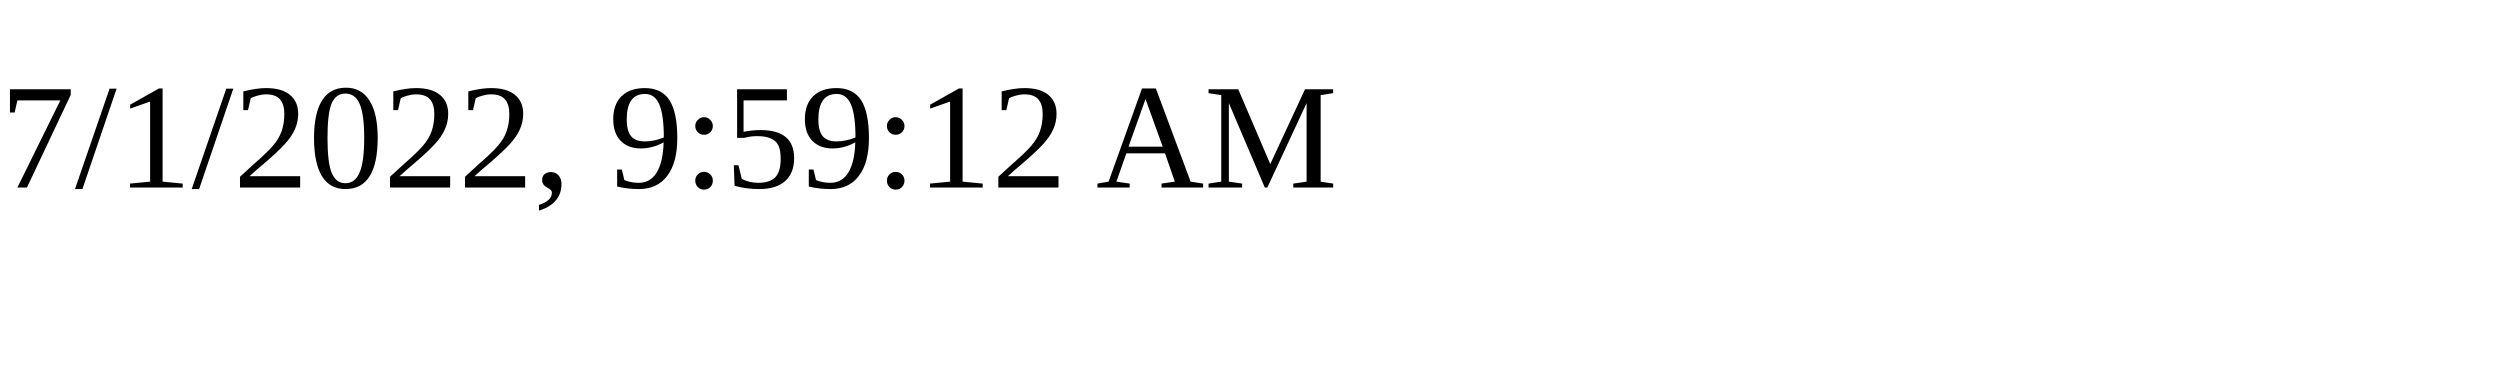
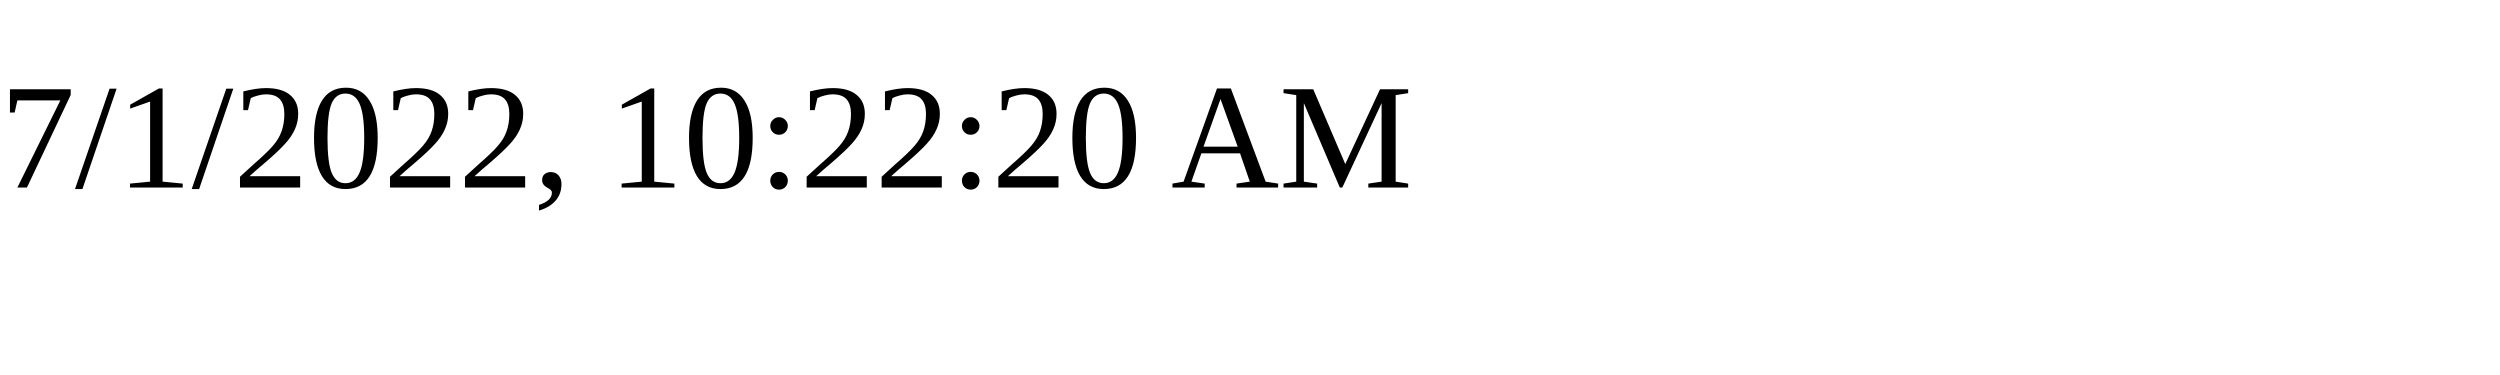
<svg xmlns="http://www.w3.org/2000/svg" height="30" width="200">
-   <text x="0" y="15">7/1/2022, 9:59:12 AM</text>
+   <text x="0" y="15">7/1/2022, 10:22:20 AM</text>
</svg>
